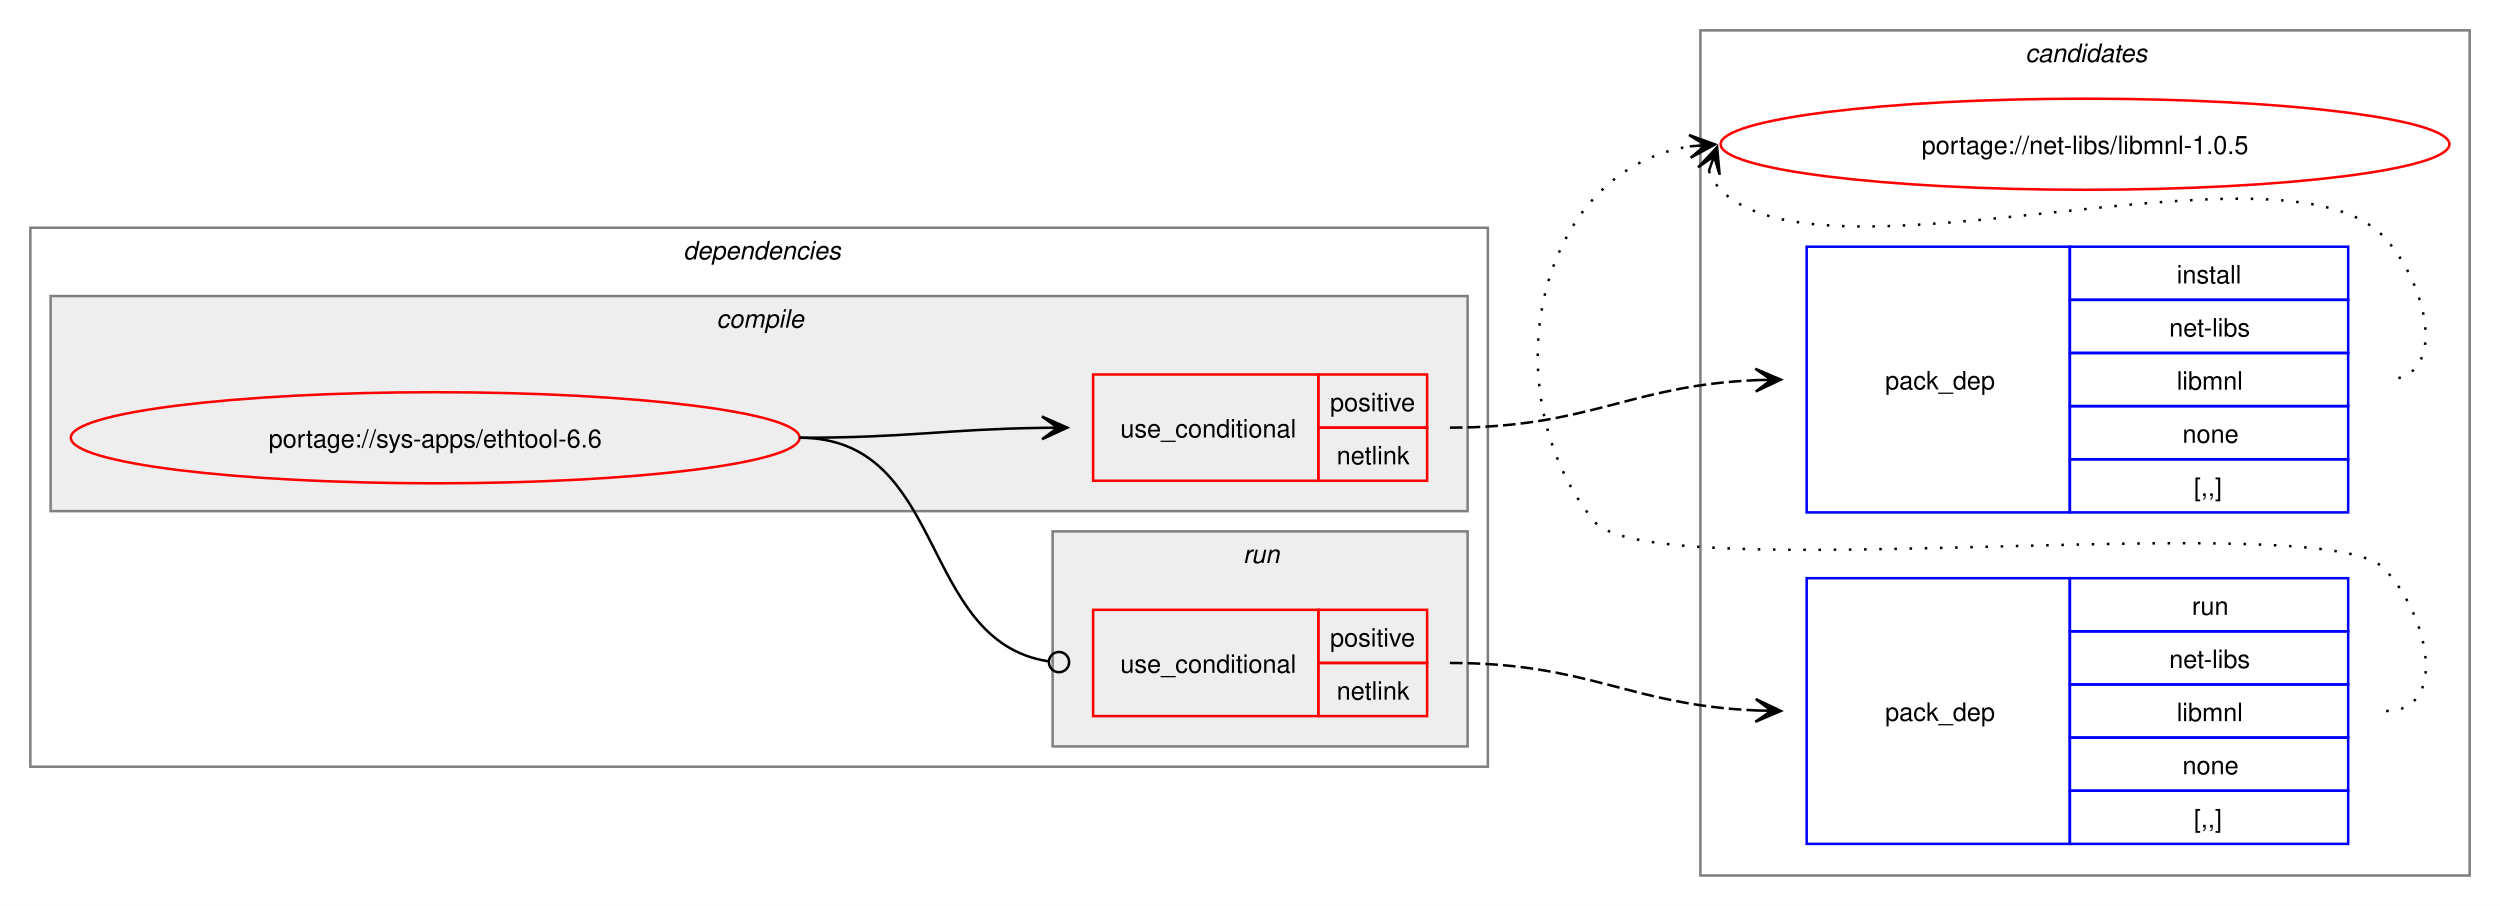
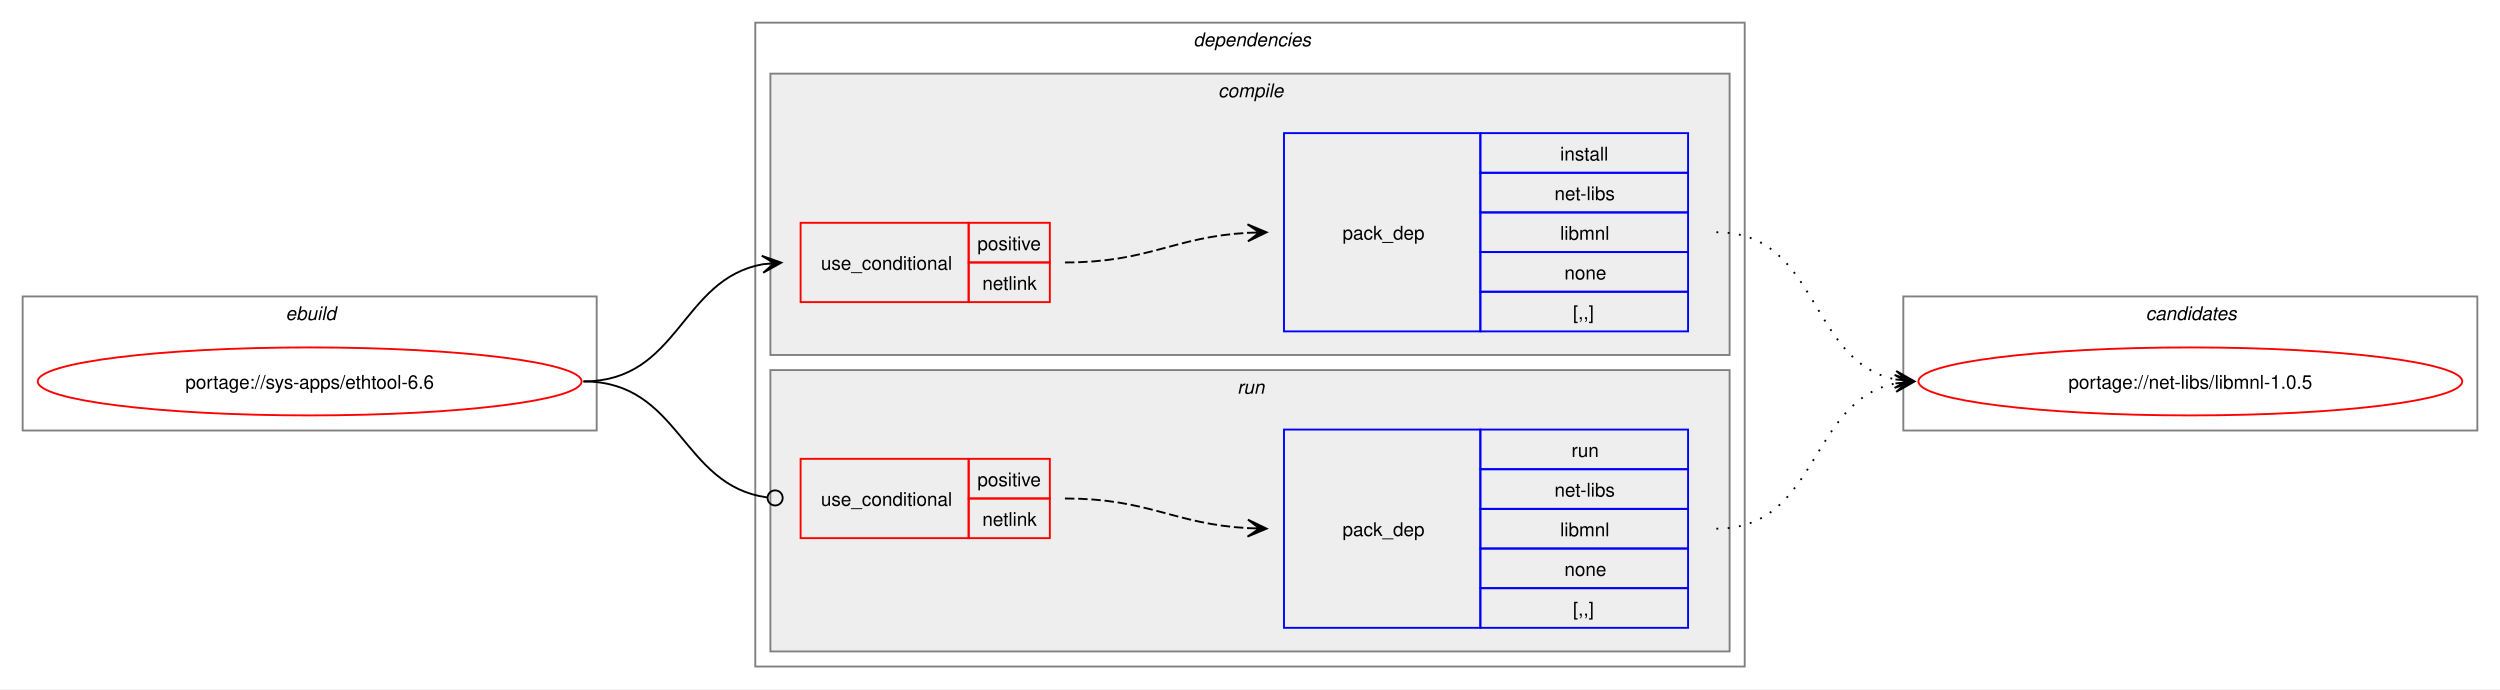
- <svg xmlns="http://www.w3.org/2000/svg" xmlns:xlink="http://www.w3.org/1999/xlink" width="988pt" height="358pt" viewBox="0.00 0.00 988.00 358.00">
-   <g id="graph0" class="graph" transform="scale(1 1) rotate(0) translate(4 354)">
-     <polygon fill="white" stroke="none" points="-4,4 -4,-354 984,-354 984,4 -4,4" />
-     <g id="clust10" class="cluster">
-       <polygon fill="none" stroke="gray" points="668,-8 668,-342 972,-342 972,-8 668,-8" />
-       <text text-anchor="start" x="796.38" y="-329.5" font-family="Helvetica,sans-Serif" font-style="italic" font-size="10.00">candidates</text>
+ <svg xmlns="http://www.w3.org/2000/svg" xmlns:xlink="http://www.w3.org/1999/xlink" width="1324pt" height="365pt" viewBox="0.00 0.00 1324.00 365.00">
+   <g id="graph0" class="graph" transform="scale(1 1) rotate(0) translate(4 361)">
+     <polygon fill="white" stroke="none" points="-4,4 -4,-361 1320,-361 1320,4 -4,4" />
+     <g id="clust1" class="cluster">
+       <polygon fill="none" stroke="gray" points="8,-133 8,-204 312,-204 312,-133 8,-133" />
+       <text text-anchor="start" x="147.25" y="-191.5" font-family="Helvetica,sans-Serif" font-style="italic" font-size="10.00">ebuild</text>
    </g>
    <g id="clust2" class="cluster">
-       <polygon fill="none" stroke="gray" points="8,-51 8,-264 584,-264 584,-51 8,-51" />
-       <text text-anchor="start" x="266" y="-251.5" font-family="Helvetica,sans-Serif" font-style="italic" font-size="10.00">dependencies</text>
+       <polygon fill="none" stroke="gray" points="396,-8 396,-349 920,-349 920,-8 396,-8" />
+       <text text-anchor="start" x="628" y="-336.5" font-family="Helvetica,sans-Serif" font-style="italic" font-size="10.00">dependencies</text>
    </g>
    <g id="clust3" class="cluster">
-       <polygon fill="#eeeeee" stroke="gray" points="16,-152 16,-237 576,-237 576,-152 16,-152" />
-       <text text-anchor="start" x="279.12" y="-224.5" font-family="Helvetica,sans-Serif" font-style="italic" font-size="10.00">compile</text>
+       <polygon fill="#eeeeee" stroke="gray" points="404,-173 404,-322 912,-322 912,-173 404,-173" />
+       <text text-anchor="start" x="641.12" y="-309.5" font-family="Helvetica,sans-Serif" font-style="italic" font-size="10.00">compile</text>
    </g>
    <g id="clust7" class="cluster">
-       <polygon fill="#eeeeee" stroke="gray" points="412,-59 412,-144 576,-144 576,-59 412,-59" />
-       <text text-anchor="start" x="487.25" y="-131.5" font-family="Helvetica,sans-Serif" font-style="italic" font-size="10.00">run</text>
+       <polygon fill="#eeeeee" stroke="gray" points="404,-16 404,-165 912,-165 912,-16 404,-16" />
+       <text text-anchor="start" x="651.25" y="-152.5" font-family="Helvetica,sans-Serif" font-style="italic" font-size="10.00">run</text>
+     </g>
+     <g id="clust10" class="cluster">
+       <polygon fill="none" stroke="gray" points="1004,-133 1004,-204 1308,-204 1308,-133 1004,-133" />
+       <text text-anchor="start" x="1132.38" y="-191.5" font-family="Helvetica,sans-Serif" font-style="italic" font-size="10.00">candidates</text>
    </g>
    <g id="node1" class="node">
      <g id="a_node1">
        <a xlink:href="../sys-apps/ethtool-6.6.svg" xlink:title="portage://sys-apps/ethtool-6.6">
-           <ellipse fill="none" stroke="red" cx="168" cy="-181" rx="144" ry="18" />
-           <text text-anchor="middle" x="168" y="-177.12" font-family="Helvetica,sans-Serif" font-size="10.00">portage://sys-apps/ethtool-6.6</text>
+           <ellipse fill="none" stroke="red" cx="160" cy="-159" rx="144" ry="18" />
+           <text text-anchor="middle" x="160" y="-155.12" font-family="Helvetica,sans-Serif" font-size="10.00">portage://sys-apps/ethtool-6.6</text>
        </a>
      </g>
    </g>
    <g id="node2" class="node">
-       <polygon fill="none" stroke="red" points="428,-164 428,-206 517,-206 517,-164 428,-164" />
-       <text text-anchor="start" x="438.75" y="-181.12" font-family="Helvetica,sans-Serif" font-size="10.00">use_conditional</text>
-       <polygon fill="none" stroke="red" points="517,-185 517,-206 560,-206 560,-185 517,-185" />
-       <text text-anchor="start" x="521.62" y="-191.5" font-family="Helvetica,sans-Serif" font-size="10.00">positive</text>
-       <polygon fill="none" stroke="red" points="517,-164 517,-185 560,-185 560,-164 517,-164" />
-       <text text-anchor="start" x="524.25" y="-170.5" font-family="Helvetica,sans-Serif" font-size="10.00">netlink</text>
+       <polygon fill="none" stroke="red" points="420,-201 420,-243 509,-243 509,-201 420,-201" />
+       <text text-anchor="start" x="430.75" y="-218.12" font-family="Helvetica,sans-Serif" font-size="10.00">use_conditional</text>
+       <polygon fill="none" stroke="red" points="509,-222 509,-243 552,-243 552,-222 509,-222" />
+       <text text-anchor="start" x="513.62" y="-228.5" font-family="Helvetica,sans-Serif" font-size="10.00">positive</text>
+       <polygon fill="none" stroke="red" points="509,-201 509,-222 552,-222 552,-201 509,-201" />
+       <text text-anchor="start" x="516.25" y="-207.5" font-family="Helvetica,sans-Serif" font-size="10.00">netlink</text>
    </g>
    <g id="edge2" class="edge">
-       <path fill="none" stroke="black" d="M312,-181C355.69,-181 369.23,-184.37 407.97,-184.92" />
-       <polygon fill="black" stroke="black" points="417.78,-184.99 407.75,-189.42 414,-184.97 407.78,-184.92 407.78,-184.92 407.78,-184.92 414,-184.97 407.81,-180.42 417.78,-184.99" />
+       <path fill="none" stroke="black" d="M305,-159C355.84,-159 356.41,-213.22 399.99,-221.06" />
+       <polygon fill="black" stroke="black" points="409.79,-221.9 399.44,-225.53 406.02,-221.57 399.82,-221.05 399.82,-221.05 399.82,-221.05 406.02,-221.57 400.2,-216.56 409.79,-221.9" />
    </g>
    <g id="node4" class="node">
-       <polygon fill="none" stroke="red" points="428,-71 428,-113 517,-113 517,-71 428,-71" />
-       <text text-anchor="start" x="438.75" y="-88.12" font-family="Helvetica,sans-Serif" font-size="10.00">use_conditional</text>
-       <polygon fill="none" stroke="red" points="517,-92 517,-113 560,-113 560,-92 517,-92" />
-       <text text-anchor="start" x="521.62" y="-98.5" font-family="Helvetica,sans-Serif" font-size="10.00">positive</text>
-       <polygon fill="none" stroke="red" points="517,-71 517,-92 560,-92 560,-71 517,-71" />
-       <text text-anchor="start" x="524.25" y="-77.5" font-family="Helvetica,sans-Serif" font-size="10.00">netlink</text>
+       <polygon fill="none" stroke="red" points="420,-76 420,-118 509,-118 509,-76 420,-76" />
+       <text text-anchor="start" x="430.75" y="-93.12" font-family="Helvetica,sans-Serif" font-size="10.00">use_conditional</text>
+       <polygon fill="none" stroke="red" points="509,-97 509,-118 552,-118 552,-97 509,-97" />
+       <text text-anchor="start" x="513.62" y="-103.5" font-family="Helvetica,sans-Serif" font-size="10.00">positive</text>
+       <polygon fill="none" stroke="red" points="509,-76 509,-97 552,-97 552,-76 509,-76" />
+       <text text-anchor="start" x="516.25" y="-82.5" font-family="Helvetica,sans-Serif" font-size="10.00">netlink</text>
    </g>
    <g id="edge4" class="edge">
-       <path fill="none" stroke="black" d="M312,-181C370.71,-181 358.64,-100.81 410.16,-92.67" />
-       <ellipse fill="none" stroke="black" cx="414.51" cy="-92.34" rx="4" ry="4" />
+       <path fill="none" stroke="black" d="M305,-159C356.49,-159 356.59,-103.82 402.26,-97.57" />
+       <ellipse fill="none" stroke="black" cx="406.51" cy="-97.3" rx="4" ry="4" />
    </g>
    <g id="node3" class="node">
-       <polygon fill="none" stroke="blue" points="710,-151.5 710,-256.5 814,-256.5 814,-151.5 710,-151.5" />
-       <text text-anchor="start" x="741" y="-200.12" font-family="Helvetica,sans-Serif" font-size="10.00">pack_dep</text>
-       <polygon fill="none" stroke="blue" points="814,-235.5 814,-256.5 924,-256.5 924,-235.5 814,-235.5" />
-       <text text-anchor="start" x="856.25" y="-242" font-family="Helvetica,sans-Serif" font-size="10.00">install</text>
-       <polygon fill="none" stroke="blue" points="814,-214.5 814,-235.5 924,-235.5 924,-214.5 814,-214.5" />
-       <text text-anchor="start" x="853.25" y="-221" font-family="Helvetica,sans-Serif" font-size="10.00">net-libs</text>
-       <polygon fill="none" stroke="blue" points="814,-193.5 814,-214.5 924,-214.5 924,-193.5 814,-193.5" />
-       <text text-anchor="start" x="856.25" y="-200" font-family="Helvetica,sans-Serif" font-size="10.00">libmnl</text>
-       <polygon fill="none" stroke="blue" points="814,-172.5 814,-193.5 924,-193.5 924,-172.5 814,-172.5" />
-       <text text-anchor="start" x="858.5" y="-179" font-family="Helvetica,sans-Serif" font-size="10.00">none</text>
-       <polygon fill="none" stroke="blue" points="814,-151.5 814,-172.5 924,-172.5 924,-151.5 814,-151.5" />
-       <text text-anchor="start" x="863" y="-158" font-family="Helvetica,sans-Serif" font-size="10.00">[,,]</text>
+       <polygon fill="none" stroke="blue" points="676,-185.5 676,-290.5 780,-290.5 780,-185.5 676,-185.5" />
+       <text text-anchor="start" x="707" y="-234.12" font-family="Helvetica,sans-Serif" font-size="10.00">pack_dep</text>
+       <polygon fill="none" stroke="blue" points="780,-269.5 780,-290.5 890,-290.5 890,-269.5 780,-269.5" />
+       <text text-anchor="start" x="822.25" y="-276" font-family="Helvetica,sans-Serif" font-size="10.00">install</text>
+       <polygon fill="none" stroke="blue" points="780,-248.5 780,-269.5 890,-269.5 890,-248.5 780,-248.5" />
+       <text text-anchor="start" x="819.25" y="-255" font-family="Helvetica,sans-Serif" font-size="10.00">net-libs</text>
+       <polygon fill="none" stroke="blue" points="780,-227.5 780,-248.5 890,-248.5 890,-227.5 780,-227.5" />
+       <text text-anchor="start" x="822.25" y="-234" font-family="Helvetica,sans-Serif" font-size="10.00">libmnl</text>
+       <polygon fill="none" stroke="blue" points="780,-206.5 780,-227.5 890,-227.5 890,-206.5 780,-206.5" />
+       <text text-anchor="start" x="824.5" y="-213" font-family="Helvetica,sans-Serif" font-size="10.00">none</text>
+       <polygon fill="none" stroke="blue" points="780,-185.5 780,-206.5 890,-206.5 890,-185.5 780,-185.5" />
+       <text text-anchor="start" x="829" y="-192" font-family="Helvetica,sans-Serif" font-size="10.00">[,,]</text>
    </g>
    <g id="edge1" class="edge">
-       <path fill="none" stroke="black" stroke-dasharray="5,2" d="M569,-185C624.45,-185 639.8,-201.63 690.09,-203.77" />
-       <polygon fill="black" stroke="black" points="699.78,-203.97 689.69,-208.27 696,-203.9 689.78,-203.77 689.78,-203.77 689.78,-203.77 696,-203.9 689.88,-199.27 699.78,-203.97" />
+       <path fill="none" stroke="black" stroke-dasharray="5,2" d="M560,-222C604.64,-222 617.48,-235.54 657.03,-237.71" />
+       <polygon fill="black" stroke="black" points="666.78,-237.97 656.67,-242.2 663,-237.87 656.79,-237.7 656.79,-237.7 656.79,-237.7 663,-237.87 656.91,-233.2 666.78,-237.97" />
    </g>
    <g id="node6" class="node">
      <g id="a_node6">
        <a xlink:href="../net-libs/libmnl-1.0.5.svg" xlink:title="portage://net-libs/libmnl-1.0.5">
-           <ellipse fill="none" stroke="red" cx="820" cy="-297" rx="144" ry="18" />
-           <text text-anchor="middle" x="820" y="-293.12" font-family="Helvetica,sans-Serif" font-size="10.00">portage://net-libs/libmnl-1.0.5</text>
+           <ellipse fill="none" stroke="red" cx="1156" cy="-159" rx="144" ry="18" />
+           <text text-anchor="middle" x="1156" y="-155.12" font-family="Helvetica,sans-Serif" font-size="10.00">portage://net-libs/libmnl-1.0.5</text>
        </a>
      </g>
    </g>
    <g id="edge5" class="edge">
-       <path fill="none" stroke="black" stroke-dasharray="1,5" d="M671.37,-286.45C672.4,-283.7 674.07,-280.96 676,-279 716.96,-237.42 897.83,-302.85 938,-260.5 955.28,-242.28 964.12,-204 939,-204" />
-       <polygon fill="black" stroke="black" points="674.6,-295.85 667.09,-287.86 673.37,-292.27 671.34,-286.39 671.34,-286.39 671.34,-286.39 673.37,-292.27 675.6,-284.93 674.6,-295.85" />
+       <path fill="none" stroke="black" stroke-dasharray="1,5" d="M905,-238C959.74,-238 953.49,-169.43 999.89,-160.06" />
+       <polygon fill="black" stroke="black" points="1009.79,-159.12 1000.26,-164.54 1006.02,-159.47 999.83,-160.06 999.83,-160.06 999.83,-160.06 1006.02,-159.47 999.41,-155.58 1009.79,-159.12" />
    </g>
    <g id="node5" class="node">
-       <polygon fill="none" stroke="blue" points="710,-20.5 710,-125.5 814,-125.5 814,-20.5 710,-20.5" />
-       <text text-anchor="start" x="741" y="-69.12" font-family="Helvetica,sans-Serif" font-size="10.00">pack_dep</text>
-       <polygon fill="none" stroke="blue" points="814,-104.5 814,-125.5 924,-125.5 924,-104.5 814,-104.5" />
-       <text text-anchor="start" x="862.25" y="-111" font-family="Helvetica,sans-Serif" font-size="10.00">run</text>
-       <polygon fill="none" stroke="blue" points="814,-83.5 814,-104.5 924,-104.5 924,-83.5 814,-83.5" />
-       <text text-anchor="start" x="853.25" y="-90" font-family="Helvetica,sans-Serif" font-size="10.00">net-libs</text>
-       <polygon fill="none" stroke="blue" points="814,-62.5 814,-83.5 924,-83.5 924,-62.5 814,-62.5" />
-       <text text-anchor="start" x="856.25" y="-69" font-family="Helvetica,sans-Serif" font-size="10.00">libmnl</text>
-       <polygon fill="none" stroke="blue" points="814,-41.5 814,-62.5 924,-62.5 924,-41.5 814,-41.5" />
-       <text text-anchor="start" x="858.5" y="-48" font-family="Helvetica,sans-Serif" font-size="10.00">none</text>
-       <polygon fill="none" stroke="blue" points="814,-20.5 814,-41.5 924,-41.5 924,-20.5 814,-20.5" />
-       <text text-anchor="start" x="863" y="-27" font-family="Helvetica,sans-Serif" font-size="10.00">[,,]</text>
+       <polygon fill="none" stroke="blue" points="676,-28.5 676,-133.5 780,-133.5 780,-28.5 676,-28.5" />
+       <text text-anchor="start" x="707" y="-77.12" font-family="Helvetica,sans-Serif" font-size="10.00">pack_dep</text>
+       <polygon fill="none" stroke="blue" points="780,-112.5 780,-133.5 890,-133.5 890,-112.5 780,-112.5" />
+       <text text-anchor="start" x="828.25" y="-119" font-family="Helvetica,sans-Serif" font-size="10.00">run</text>
+       <polygon fill="none" stroke="blue" points="780,-91.5 780,-112.5 890,-112.5 890,-91.5 780,-91.5" />
+       <text text-anchor="start" x="819.25" y="-98" font-family="Helvetica,sans-Serif" font-size="10.00">net-libs</text>
+       <polygon fill="none" stroke="blue" points="780,-70.5 780,-91.5 890,-91.5 890,-70.5 780,-70.5" />
+       <text text-anchor="start" x="822.25" y="-77" font-family="Helvetica,sans-Serif" font-size="10.00">libmnl</text>
+       <polygon fill="none" stroke="blue" points="780,-49.5 780,-70.5 890,-70.5 890,-49.5 780,-49.5" />
+       <text text-anchor="start" x="824.5" y="-56" font-family="Helvetica,sans-Serif" font-size="10.00">none</text>
+       <polygon fill="none" stroke="blue" points="780,-28.5 780,-49.5 890,-49.5 890,-28.5 780,-28.5" />
+       <text text-anchor="start" x="829" y="-35" font-family="Helvetica,sans-Serif" font-size="10.00">[,,]</text>
    </g>
    <g id="edge3" class="edge">
-       <path fill="none" stroke="black" stroke-dasharray="5,2" d="M569,-92C624.45,-92 639.8,-75.37 690.09,-73.23" />
-       <polygon fill="black" stroke="black" points="699.78,-73.03 689.88,-77.73 696,-73.1 689.78,-73.23 689.78,-73.23 689.78,-73.23 696,-73.1 689.69,-68.73 699.78,-73.03" />
+       <path fill="none" stroke="black" stroke-dasharray="5,2" d="M560,-97C604.64,-97 617.48,-83.46 657.03,-81.29" />
+       <polygon fill="black" stroke="black" points="666.78,-81.03 656.91,-85.8 663,-81.13 656.79,-81.3 656.79,-81.3 656.79,-81.3 663,-81.13 656.67,-76.8 666.78,-81.03" />
    </g>
    <g id="edge6" class="edge">
-       <path fill="none" stroke="black" stroke-dasharray="1,5" d="M939,-73C964.12,-73 955.6,-111.59 938,-129.5 913.66,-154.27 647.83,-120.99 626,-148 584.57,-199.25 602.96,-286.75 663.98,-296.17" />
-       <polygon fill="black" stroke="black" points="673.79,-296.91 663.48,-300.65 670.01,-296.63 663.81,-296.16 663.81,-296.16 663.81,-296.16 670.01,-296.63 664.15,-291.67 673.79,-296.91" />
+       <path fill="none" stroke="black" stroke-dasharray="1,5" d="M905,-81C959.49,-81 953.69,-148.7 999.93,-157.96" />
+       <polygon fill="black" stroke="black" points="1009.79,-158.89 999.41,-162.43 1006.02,-158.53 999.83,-157.95 999.83,-157.95 999.83,-157.95 1006.02,-158.53 1000.25,-153.47 1009.79,-158.89" />
    </g>
  </g>
</svg>
